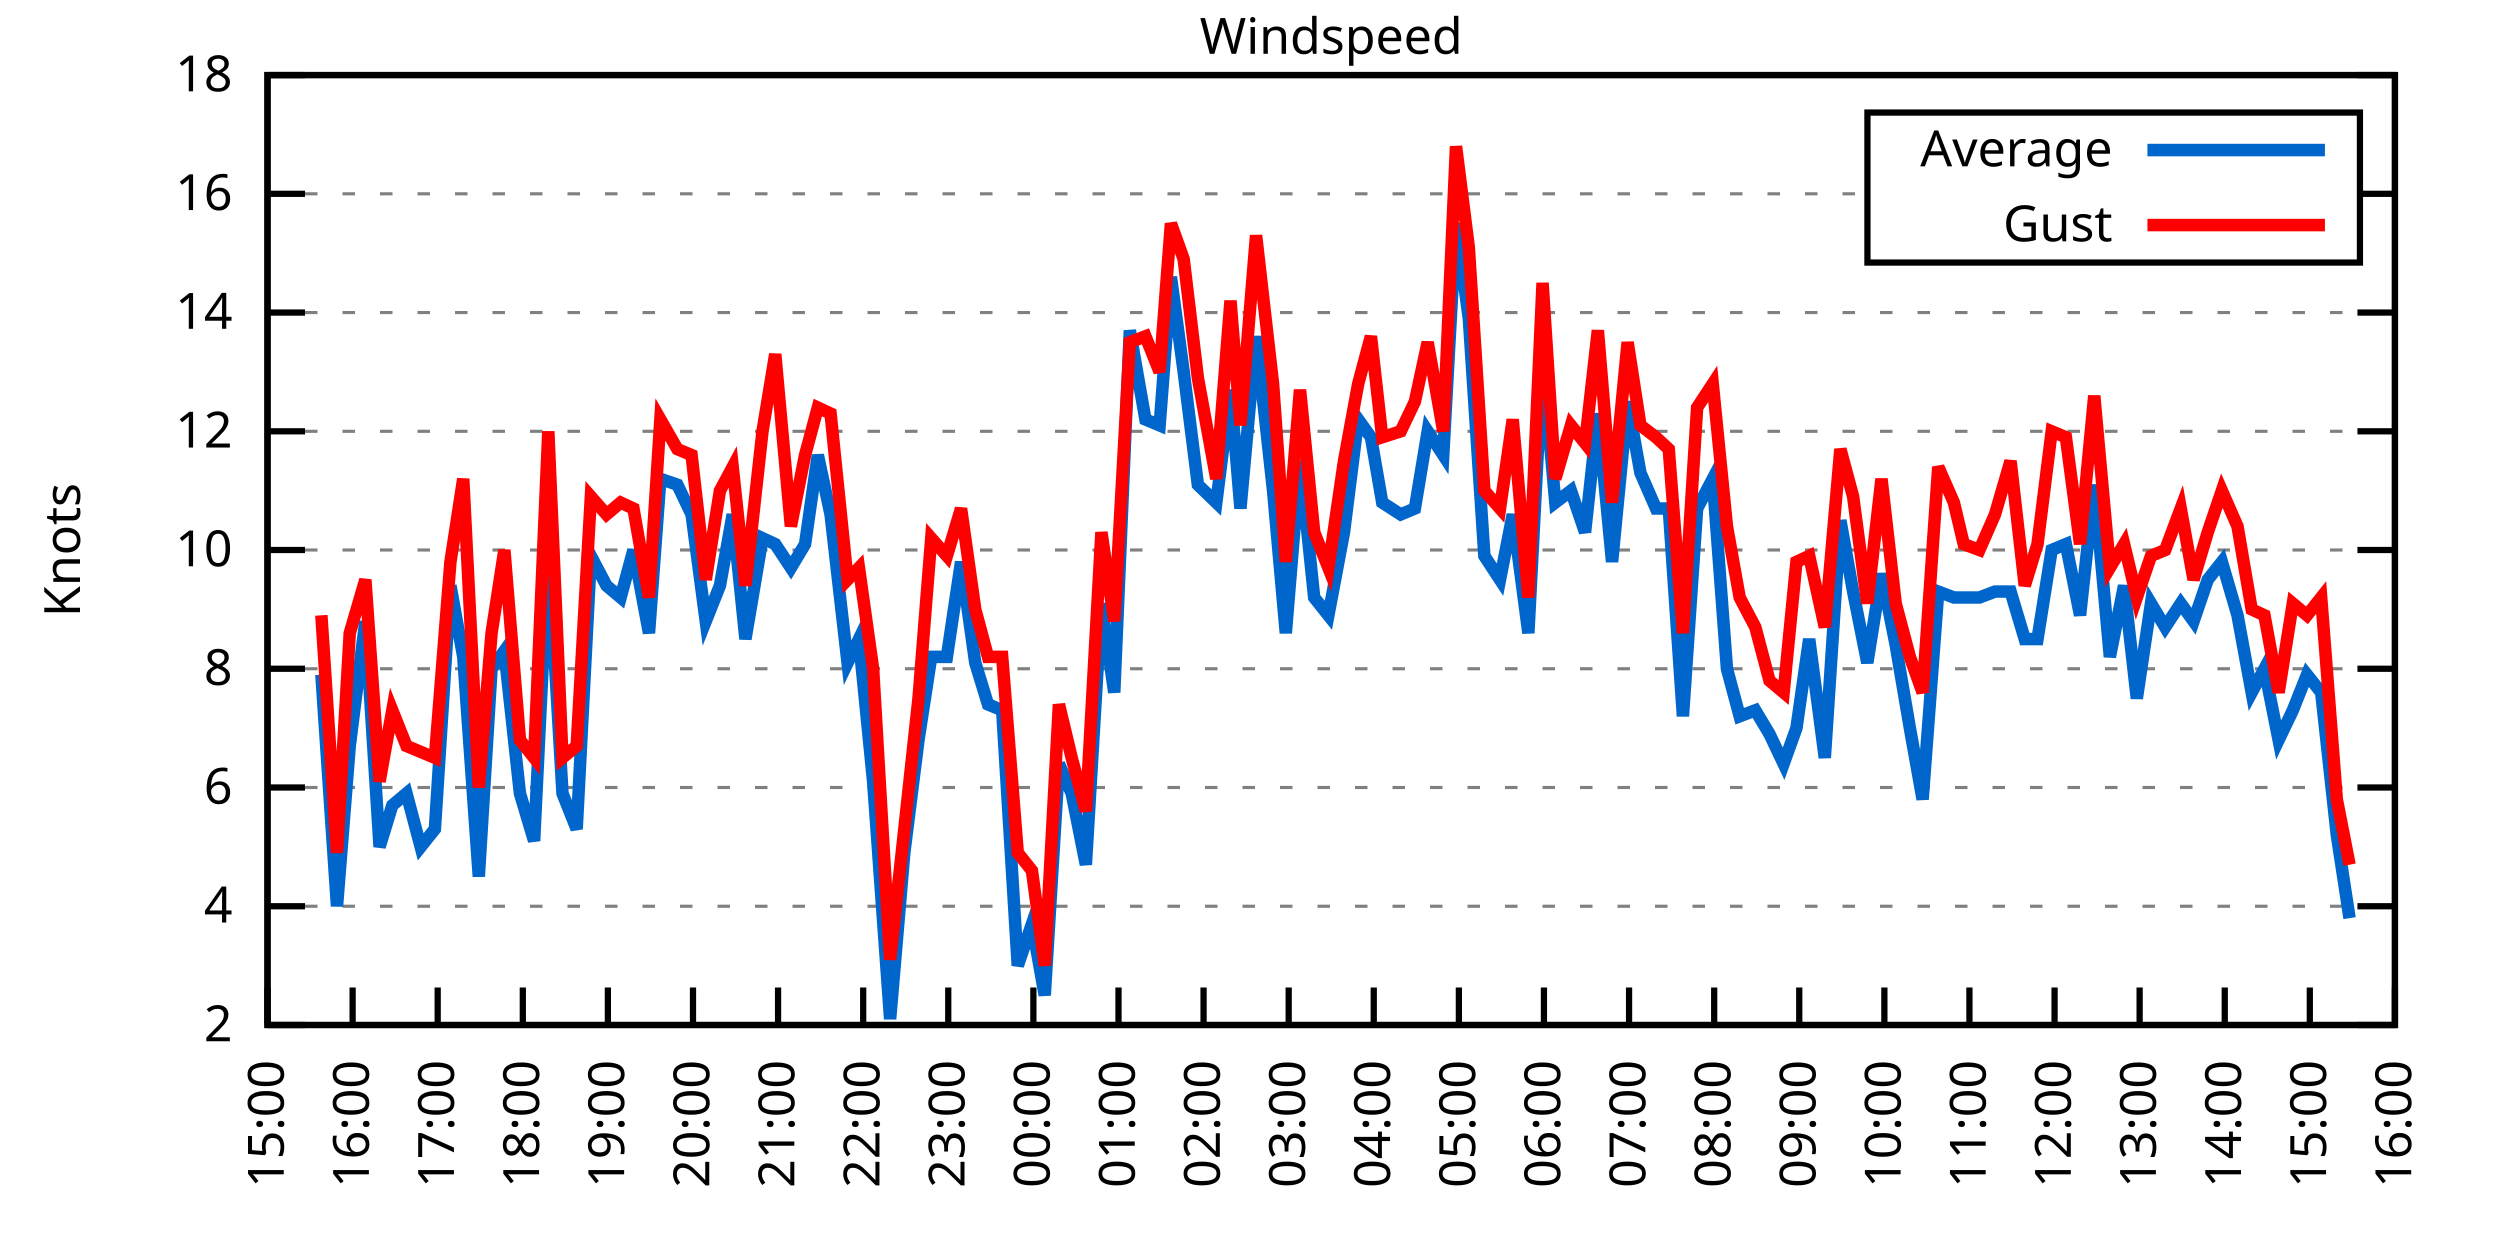
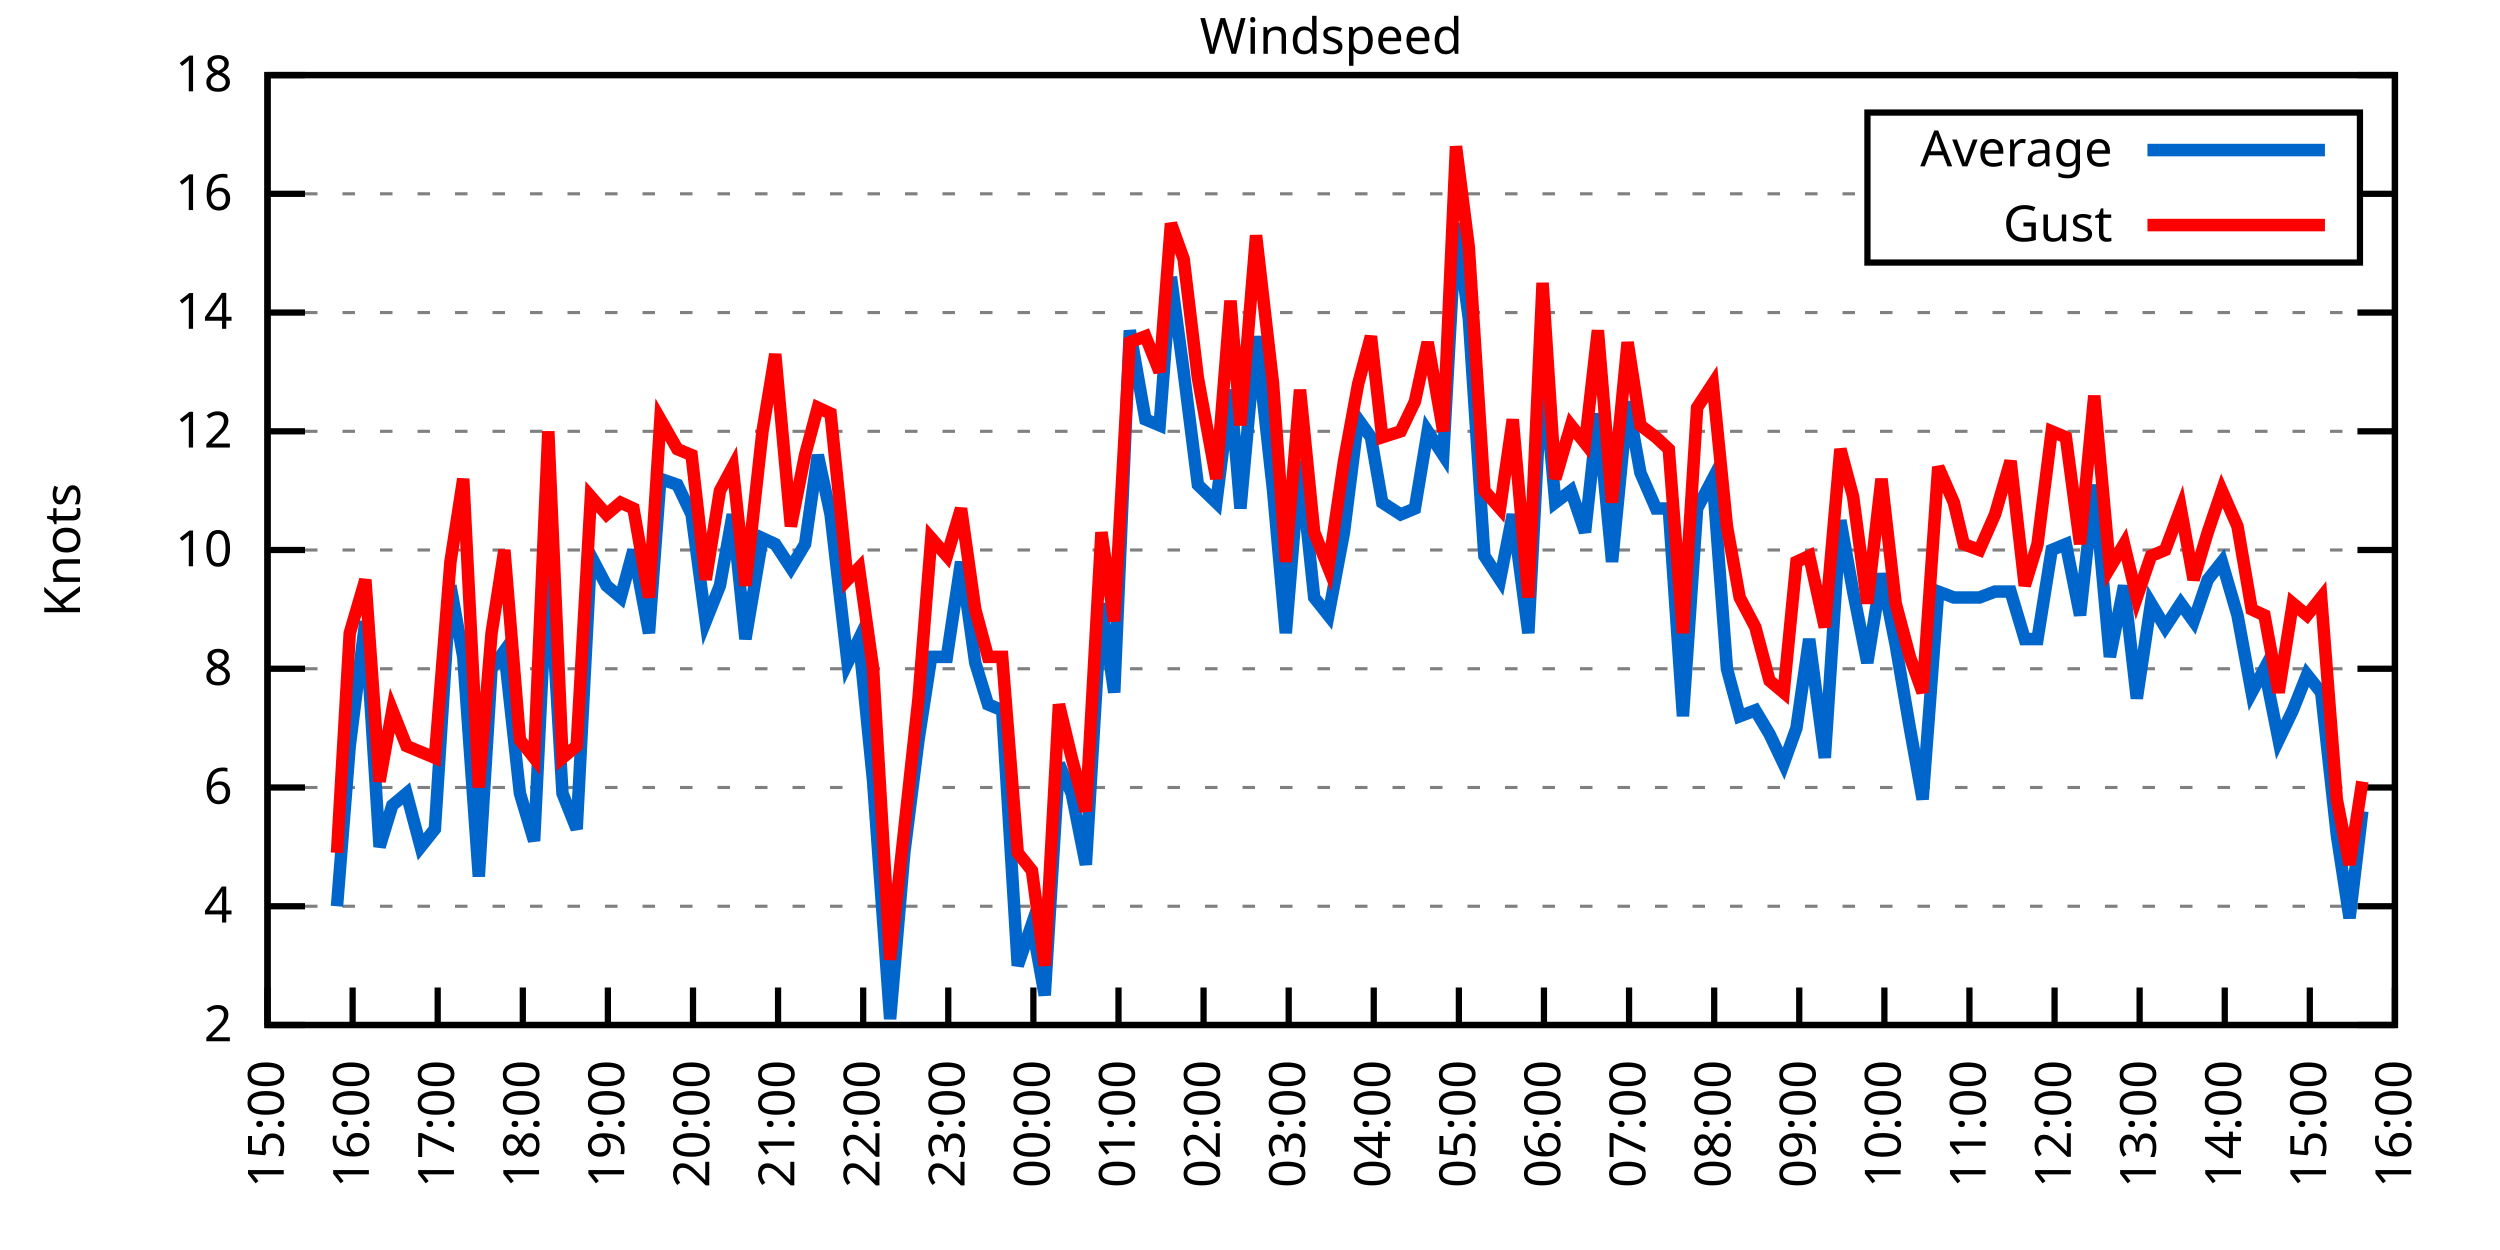
<svg xmlns="http://www.w3.org/2000/svg" xmlns:xlink="http://www.w3.org/1999/xlink" width="400" height="200" viewBox="0 0 400 200">
  <g id="gnuplot_canvas">
    <rect x="0" y="0" width="400" height="200" fill="none" />
    <defs>
      <circle id="gpDot" r="0.5" stroke-width="0.5" stroke="currentColor" />
      <path id="gpPt0" stroke-width="0.333" stroke="currentColor" d="M-1,0 h2 M0,-1 v2" />
      <path id="gpPt1" stroke-width="0.333" stroke="currentColor" d="M-1,-1 L1,1 M1,-1 L-1,1" />
      <path id="gpPt2" stroke-width="0.333" stroke="currentColor" d="M-1,0 L1,0 M0,-1 L0,1 M-1,-1 L1,1 M-1,1 L1,-1" />
      <rect id="gpPt3" stroke-width="0.333" stroke="currentColor" x="-1" y="-1" width="2" height="2" />
      <rect id="gpPt4" stroke-width="0.333" stroke="currentColor" fill="currentColor" x="-1" y="-1" width="2" height="2" />
      <circle id="gpPt5" stroke-width="0.333" stroke="currentColor" cx="0" cy="0" r="1" />
      <use xlink:href="#gpPt5" id="gpPt6" fill="currentColor" stroke="none" />
      <path id="gpPt7" stroke-width="0.333" stroke="currentColor" d="M0,-1.33 L-1.33,0.67 L1.33,0.67 z" />
      <use xlink:href="#gpPt7" id="gpPt8" fill="currentColor" stroke="none" />
      <use xlink:href="#gpPt7" id="gpPt9" stroke="currentColor" transform="rotate(180)" />
      <use xlink:href="#gpPt9" id="gpPt10" fill="currentColor" stroke="none" />
      <use xlink:href="#gpPt3" id="gpPt11" stroke="currentColor" transform="rotate(45)" />
      <use xlink:href="#gpPt11" id="gpPt12" fill="currentColor" stroke="none" />
      <path id="gpPt13" stroke-width="0.333" stroke="currentColor" d="M0,1.330 L1.265,0.411 L0.782,-1.067 L-0.782,-1.076 L-1.265,0.411 z" />
      <use xlink:href="#gpPt13" id="gpPt14" fill="currentColor" stroke="none" />
      <filter id="textbox" filterUnits="objectBoundingBox" x="0" y="0" height="1" width="1">
        <feFlood flood-color="white" flood-opacity="1" result="bgnd" />
        <feComposite in="SourceGraphic" in2="bgnd" operator="atop" />
      </filter>
      <filter id="greybox" filterUnits="objectBoundingBox" x="0" y="0" height="1" width="1">
        <feFlood flood-color="lightgrey" flood-opacity="1" result="grey" />
        <feComposite in="SourceGraphic" in2="grey" operator="atop" />
      </filter>
    </defs>
    <g fill="none" color="white" stroke="currentColor" stroke-width="1.00" stroke-linecap="butt" stroke-linejoin="miter">
</g>
    <g fill="none" color="black" stroke="currentColor" stroke-width="1.00" stroke-linecap="butt" stroke-linejoin="miter">
      <g stroke="none" shape-rendering="crispEdges">
        <polygon fill="rgb(255, 255, 255)" points="42.80,164.00 383.18,164.00 383.18,12.02 42.80,12.02 " />
      </g>
    </g>
    <g fill="none" color="black" stroke="currentColor" stroke-width="1.00" stroke-linecap="butt" stroke-linejoin="miter">
</g>
    <g fill="none" color="black" stroke="black" stroke-width="0.50" stroke-linecap="butt" stroke-linejoin="miter">
</g>
    <g fill="none" color="gray" stroke="currentColor" stroke-width="0.50" stroke-linecap="butt" stroke-linejoin="miter">
      <path stroke="gray" stroke-dasharray="2,4" class="gridline" d="M42.80,164.00 L383.19,164.00  " />
    </g>
    <g fill="none" color="gray" stroke="gray" stroke-width="1.00" stroke-linecap="butt" stroke-linejoin="miter">
</g>
    <g fill="none" color="black" stroke="currentColor" stroke-width="1.00" stroke-linecap="butt" stroke-linejoin="miter">
      <path stroke="black" d="M42.80,164.00 L48.80,164.00 M383.19,164.00 L377.19,164.00  " />
      <g transform="translate(37.20,166.60)" stroke="none" fill="black" font-family="Sans" font-size="8.00" text-anchor="end">
        <text>
          <tspan font-family="Sans"> 2</tspan>
        </text>
      </g>
    </g>
    <g fill="none" color="black" stroke="currentColor" stroke-width="1.00" stroke-linecap="butt" stroke-linejoin="miter">
</g>
    <g fill="none" color="black" stroke="black" stroke-width="0.50" stroke-linecap="butt" stroke-linejoin="miter">
</g>
    <g fill="none" color="gray" stroke="currentColor" stroke-width="0.50" stroke-linecap="butt" stroke-linejoin="miter">
      <path stroke="gray" stroke-dasharray="2,4" class="gridline" d="M42.80,145.00 L383.19,145.00  " />
    </g>
    <g fill="none" color="gray" stroke="gray" stroke-width="1.00" stroke-linecap="butt" stroke-linejoin="miter">
</g>
    <g fill="none" color="black" stroke="currentColor" stroke-width="1.00" stroke-linecap="butt" stroke-linejoin="miter">
      <path stroke="black" d="M42.80,145.00 L48.80,145.00 M383.19,145.00 L377.19,145.00  " />
      <g transform="translate(37.20,147.60)" stroke="none" fill="black" font-family="Sans" font-size="8.00" text-anchor="end">
        <text>
          <tspan font-family="Sans"> 4</tspan>
        </text>
      </g>
    </g>
    <g fill="none" color="black" stroke="currentColor" stroke-width="1.00" stroke-linecap="butt" stroke-linejoin="miter">
</g>
    <g fill="none" color="black" stroke="black" stroke-width="0.50" stroke-linecap="butt" stroke-linejoin="miter">
</g>
    <g fill="none" color="gray" stroke="currentColor" stroke-width="0.50" stroke-linecap="butt" stroke-linejoin="miter">
      <path stroke="gray" stroke-dasharray="2,4" class="gridline" d="M42.80,126.00 L383.19,126.00  " />
    </g>
    <g fill="none" color="gray" stroke="gray" stroke-width="1.00" stroke-linecap="butt" stroke-linejoin="miter">
</g>
    <g fill="none" color="black" stroke="currentColor" stroke-width="1.00" stroke-linecap="butt" stroke-linejoin="miter">
      <path stroke="black" d="M42.80,126.00 L48.80,126.00 M383.19,126.00 L377.19,126.00  " />
      <g transform="translate(37.20,128.60)" stroke="none" fill="black" font-family="Sans" font-size="8.00" text-anchor="end">
        <text>
          <tspan font-family="Sans"> 6</tspan>
        </text>
      </g>
    </g>
    <g fill="none" color="black" stroke="currentColor" stroke-width="1.00" stroke-linecap="butt" stroke-linejoin="miter">
</g>
    <g fill="none" color="black" stroke="black" stroke-width="0.50" stroke-linecap="butt" stroke-linejoin="miter">
</g>
    <g fill="none" color="gray" stroke="currentColor" stroke-width="0.50" stroke-linecap="butt" stroke-linejoin="miter">
      <path stroke="gray" stroke-dasharray="2,4" class="gridline" d="M42.80,107.00 L383.19,107.00  " />
    </g>
    <g fill="none" color="gray" stroke="gray" stroke-width="1.00" stroke-linecap="butt" stroke-linejoin="miter">
</g>
    <g fill="none" color="black" stroke="currentColor" stroke-width="1.00" stroke-linecap="butt" stroke-linejoin="miter">
      <path stroke="black" d="M42.80,107.00 L48.80,107.00 M383.19,107.00 L377.19,107.00  " />
      <g transform="translate(37.20,109.60)" stroke="none" fill="black" font-family="Sans" font-size="8.00" text-anchor="end">
        <text>
          <tspan font-family="Sans"> 8</tspan>
        </text>
      </g>
    </g>
    <g fill="none" color="black" stroke="currentColor" stroke-width="1.00" stroke-linecap="butt" stroke-linejoin="miter">
</g>
    <g fill="none" color="black" stroke="black" stroke-width="0.50" stroke-linecap="butt" stroke-linejoin="miter">
</g>
    <g fill="none" color="gray" stroke="currentColor" stroke-width="0.50" stroke-linecap="butt" stroke-linejoin="miter">
      <path stroke="gray" stroke-dasharray="2,4" class="gridline" d="M42.80,88.00 L383.19,88.00  " />
    </g>
    <g fill="none" color="gray" stroke="gray" stroke-width="1.00" stroke-linecap="butt" stroke-linejoin="miter">
</g>
    <g fill="none" color="black" stroke="currentColor" stroke-width="1.00" stroke-linecap="butt" stroke-linejoin="miter">
      <path stroke="black" d="M42.80,88.00 L48.80,88.00 M383.19,88.00 L377.19,88.00  " />
      <g transform="translate(37.20,90.60)" stroke="none" fill="black" font-family="Sans" font-size="8.00" text-anchor="end">
        <text>
          <tspan font-family="Sans"> 10</tspan>
        </text>
      </g>
    </g>
    <g fill="none" color="black" stroke="currentColor" stroke-width="1.00" stroke-linecap="butt" stroke-linejoin="miter">
</g>
    <g fill="none" color="black" stroke="black" stroke-width="0.50" stroke-linecap="butt" stroke-linejoin="miter">
</g>
    <g fill="none" color="gray" stroke="currentColor" stroke-width="0.50" stroke-linecap="butt" stroke-linejoin="miter">
      <path stroke="gray" stroke-dasharray="2,4" class="gridline" d="M42.80,69.01 L383.19,69.01  " />
    </g>
    <g fill="none" color="gray" stroke="gray" stroke-width="1.00" stroke-linecap="butt" stroke-linejoin="miter">
</g>
    <g fill="none" color="black" stroke="currentColor" stroke-width="1.00" stroke-linecap="butt" stroke-linejoin="miter">
      <path stroke="black" d="M42.80,69.01 L48.80,69.01 M383.19,69.01 L377.19,69.01  " />
      <g transform="translate(37.20,71.61)" stroke="none" fill="black" font-family="Sans" font-size="8.00" text-anchor="end">
        <text>
          <tspan font-family="Sans"> 12</tspan>
        </text>
      </g>
    </g>
    <g fill="none" color="black" stroke="currentColor" stroke-width="1.00" stroke-linecap="butt" stroke-linejoin="miter">
</g>
    <g fill="none" color="black" stroke="black" stroke-width="0.50" stroke-linecap="butt" stroke-linejoin="miter">
</g>
    <g fill="none" color="gray" stroke="currentColor" stroke-width="0.50" stroke-linecap="butt" stroke-linejoin="miter">
      <path stroke="gray" stroke-dasharray="2,4" class="gridline" d="M42.80,50.01 L383.19,50.01  " />
    </g>
    <g fill="none" color="gray" stroke="gray" stroke-width="1.00" stroke-linecap="butt" stroke-linejoin="miter">
</g>
    <g fill="none" color="black" stroke="currentColor" stroke-width="1.00" stroke-linecap="butt" stroke-linejoin="miter">
      <path stroke="black" d="M42.80,50.01 L48.80,50.01 M383.19,50.01 L377.19,50.01  " />
      <g transform="translate(37.20,52.61)" stroke="none" fill="black" font-family="Sans" font-size="8.00" text-anchor="end">
        <text>
          <tspan font-family="Sans"> 14</tspan>
        </text>
      </g>
    </g>
    <g fill="none" color="black" stroke="currentColor" stroke-width="1.00" stroke-linecap="butt" stroke-linejoin="miter">
</g>
    <g fill="none" color="black" stroke="black" stroke-width="0.50" stroke-linecap="butt" stroke-linejoin="miter">
</g>
    <g fill="none" color="gray" stroke="currentColor" stroke-width="0.50" stroke-linecap="butt" stroke-linejoin="miter">
      <path stroke="gray" stroke-dasharray="2,4" class="gridline" d="M42.80,31.01 L298.79,31.01 M377.59,31.01 L383.19,31.01  " />
    </g>
    <g fill="none" color="gray" stroke="gray" stroke-width="1.00" stroke-linecap="butt" stroke-linejoin="miter">
</g>
    <g fill="none" color="black" stroke="currentColor" stroke-width="1.00" stroke-linecap="butt" stroke-linejoin="miter">
      <path stroke="black" d="M42.80,31.01 L48.80,31.01 M383.19,31.01 L377.19,31.01  " />
      <g transform="translate(37.20,33.61)" stroke="none" fill="black" font-family="Sans" font-size="8.00" text-anchor="end">
        <text>
          <tspan font-family="Sans"> 16</tspan>
        </text>
      </g>
    </g>
    <g fill="none" color="black" stroke="currentColor" stroke-width="1.00" stroke-linecap="butt" stroke-linejoin="miter">
</g>
    <g fill="none" color="black" stroke="black" stroke-width="0.50" stroke-linecap="butt" stroke-linejoin="miter">
</g>
    <g fill="none" color="gray" stroke="currentColor" stroke-width="0.50" stroke-linecap="butt" stroke-linejoin="miter">
      <path stroke="gray" stroke-dasharray="2,4" class="gridline" d="M42.80,12.01 L383.19,12.01  " />
    </g>
    <g fill="none" color="gray" stroke="gray" stroke-width="1.00" stroke-linecap="butt" stroke-linejoin="miter">
</g>
    <g fill="none" color="black" stroke="currentColor" stroke-width="1.00" stroke-linecap="butt" stroke-linejoin="miter">
      <path stroke="black" d="M42.80,12.01 L48.80,12.01 M383.19,12.01 L377.19,12.01  " />
      <g transform="translate(37.20,14.61)" stroke="none" fill="black" font-family="Sans" font-size="8.00" text-anchor="end">
        <text>
          <tspan font-family="Sans"> 18</tspan>
        </text>
      </g>
    </g>
    <g fill="none" color="black" stroke="currentColor" stroke-width="1.00" stroke-linecap="butt" stroke-linejoin="miter">
      <path stroke="black" d="M42.80,164.00 L42.80,158.00  " />
      <g transform="translate(45.40,169.60) rotate(270.00)" stroke="none" fill="black" font-family="Sans" font-size="8.00" text-anchor="end">
        <text>
          <tspan font-family="Sans">15:00</tspan>
        </text>
      </g>
    </g>
    <g fill="none" color="black" stroke="currentColor" stroke-width="1.00" stroke-linecap="butt" stroke-linejoin="miter">
      <path stroke="black" d="M56.42,164.00 L56.42,158.00  " />
      <g transform="translate(59.02,169.60) rotate(270.00)" stroke="none" fill="black" font-family="Sans" font-size="8.00" text-anchor="end">
        <text>
          <tspan font-family="Sans">16:00</tspan>
        </text>
      </g>
    </g>
    <g fill="none" color="black" stroke="currentColor" stroke-width="1.00" stroke-linecap="butt" stroke-linejoin="miter">
      <path stroke="black" d="M70.03,164.00 L70.03,158.00  " />
      <g transform="translate(72.63,169.60) rotate(270.00)" stroke="none" fill="black" font-family="Sans" font-size="8.00" text-anchor="end">
        <text>
          <tspan font-family="Sans">17:00</tspan>
        </text>
      </g>
    </g>
    <g fill="none" color="black" stroke="currentColor" stroke-width="1.00" stroke-linecap="butt" stroke-linejoin="miter">
      <path stroke="black" d="M83.65,164.00 L83.65,158.00  " />
      <g transform="translate(86.25,169.60) rotate(270.00)" stroke="none" fill="black" font-family="Sans" font-size="8.00" text-anchor="end">
        <text>
          <tspan font-family="Sans">18:00</tspan>
        </text>
      </g>
    </g>
    <g fill="none" color="black" stroke="currentColor" stroke-width="1.00" stroke-linecap="butt" stroke-linejoin="miter">
      <path stroke="black" d="M97.26,164.00 L97.26,158.00  " />
      <g transform="translate(99.86,169.60) rotate(270.00)" stroke="none" fill="black" font-family="Sans" font-size="8.00" text-anchor="end">
        <text>
          <tspan font-family="Sans">19:00</tspan>
        </text>
      </g>
    </g>
    <g fill="none" color="black" stroke="currentColor" stroke-width="1.00" stroke-linecap="butt" stroke-linejoin="miter">
      <path stroke="black" d="M110.88,164.00 L110.88,158.00  " />
      <g transform="translate(113.48,169.60) rotate(270.00)" stroke="none" fill="black" font-family="Sans" font-size="8.00" text-anchor="end">
        <text>
          <tspan font-family="Sans">20:00</tspan>
        </text>
      </g>
    </g>
    <g fill="none" color="black" stroke="currentColor" stroke-width="1.00" stroke-linecap="butt" stroke-linejoin="miter">
      <path stroke="black" d="M124.49,164.00 L124.49,158.00  " />
      <g transform="translate(127.09,169.60) rotate(270.00)" stroke="none" fill="black" font-family="Sans" font-size="8.00" text-anchor="end">
        <text>
          <tspan font-family="Sans">21:00</tspan>
        </text>
      </g>
    </g>
    <g fill="none" color="black" stroke="currentColor" stroke-width="1.00" stroke-linecap="butt" stroke-linejoin="miter">
      <path stroke="black" d="M138.11,164.00 L138.11,158.00  " />
      <g transform="translate(140.71,169.60) rotate(270.00)" stroke="none" fill="black" font-family="Sans" font-size="8.00" text-anchor="end">
        <text>
          <tspan font-family="Sans">22:00</tspan>
        </text>
      </g>
    </g>
    <g fill="none" color="black" stroke="currentColor" stroke-width="1.00" stroke-linecap="butt" stroke-linejoin="miter">
      <path stroke="black" d="M151.72,164.00 L151.72,158.00  " />
      <g transform="translate(154.32,169.60) rotate(270.00)" stroke="none" fill="black" font-family="Sans" font-size="8.00" text-anchor="end">
        <text>
          <tspan font-family="Sans">23:00</tspan>
        </text>
      </g>
    </g>
    <g fill="none" color="black" stroke="currentColor" stroke-width="1.00" stroke-linecap="butt" stroke-linejoin="miter">
      <path stroke="black" d="M165.34,164.00 L165.34,158.00  " />
      <g transform="translate(167.94,169.60) rotate(270.00)" stroke="none" fill="black" font-family="Sans" font-size="8.00" text-anchor="end">
        <text>
          <tspan font-family="Sans">00:00</tspan>
        </text>
      </g>
    </g>
    <g fill="none" color="black" stroke="currentColor" stroke-width="1.00" stroke-linecap="butt" stroke-linejoin="miter">
      <path stroke="black" d="M178.96,164.00 L178.96,158.00  " />
      <g transform="translate(181.56,169.60) rotate(270.00)" stroke="none" fill="black" font-family="Sans" font-size="8.00" text-anchor="end">
        <text>
          <tspan font-family="Sans">01:00</tspan>
        </text>
      </g>
    </g>
    <g fill="none" color="black" stroke="currentColor" stroke-width="1.00" stroke-linecap="butt" stroke-linejoin="miter">
      <path stroke="black" d="M192.57,164.00 L192.57,158.00  " />
      <g transform="translate(195.17,169.60) rotate(270.00)" stroke="none" fill="black" font-family="Sans" font-size="8.00" text-anchor="end">
        <text>
          <tspan font-family="Sans">02:00</tspan>
        </text>
      </g>
    </g>
    <g fill="none" color="black" stroke="currentColor" stroke-width="1.00" stroke-linecap="butt" stroke-linejoin="miter">
      <path stroke="black" d="M206.19,164.00 L206.19,158.00  " />
      <g transform="translate(208.79,169.60) rotate(270.00)" stroke="none" fill="black" font-family="Sans" font-size="8.00" text-anchor="end">
        <text>
          <tspan font-family="Sans">03:00</tspan>
        </text>
      </g>
    </g>
    <g fill="none" color="black" stroke="currentColor" stroke-width="1.00" stroke-linecap="butt" stroke-linejoin="miter">
      <path stroke="black" d="M219.80,164.00 L219.80,158.00  " />
      <g transform="translate(222.40,169.60) rotate(270.00)" stroke="none" fill="black" font-family="Sans" font-size="8.00" text-anchor="end">
        <text>
          <tspan font-family="Sans">04:00</tspan>
        </text>
      </g>
    </g>
    <g fill="none" color="black" stroke="currentColor" stroke-width="1.00" stroke-linecap="butt" stroke-linejoin="miter">
      <path stroke="black" d="M233.42,164.00 L233.42,158.00  " />
      <g transform="translate(236.02,169.60) rotate(270.00)" stroke="none" fill="black" font-family="Sans" font-size="8.00" text-anchor="end">
        <text>
          <tspan font-family="Sans">05:00</tspan>
        </text>
      </g>
    </g>
    <g fill="none" color="black" stroke="currentColor" stroke-width="1.00" stroke-linecap="butt" stroke-linejoin="miter">
      <path stroke="black" d="M247.03,164.00 L247.03,158.00  " />
      <g transform="translate(249.63,169.60) rotate(270.00)" stroke="none" fill="black" font-family="Sans" font-size="8.00" text-anchor="end">
        <text>
          <tspan font-family="Sans">06:00</tspan>
        </text>
      </g>
    </g>
    <g fill="none" color="black" stroke="currentColor" stroke-width="1.00" stroke-linecap="butt" stroke-linejoin="miter">
      <path stroke="black" d="M260.65,164.00 L260.65,158.00  " />
      <g transform="translate(263.25,169.60) rotate(270.00)" stroke="none" fill="black" font-family="Sans" font-size="8.00" text-anchor="end">
        <text>
          <tspan font-family="Sans">07:00</tspan>
        </text>
      </g>
    </g>
    <g fill="none" color="black" stroke="currentColor" stroke-width="1.00" stroke-linecap="butt" stroke-linejoin="miter">
      <path stroke="black" d="M274.27,164.00 L274.27,158.00  " />
      <g transform="translate(276.87,169.60) rotate(270.00)" stroke="none" fill="black" font-family="Sans" font-size="8.00" text-anchor="end">
        <text>
          <tspan font-family="Sans">08:00</tspan>
        </text>
      </g>
    </g>
    <g fill="none" color="black" stroke="currentColor" stroke-width="1.00" stroke-linecap="butt" stroke-linejoin="miter">
      <path stroke="black" d="M287.88,164.00 L287.88,158.00  " />
      <g transform="translate(290.48,169.60) rotate(270.00)" stroke="none" fill="black" font-family="Sans" font-size="8.00" text-anchor="end">
        <text>
          <tspan font-family="Sans">09:00</tspan>
        </text>
      </g>
    </g>
    <g fill="none" color="black" stroke="currentColor" stroke-width="1.00" stroke-linecap="butt" stroke-linejoin="miter">
      <path stroke="black" d="M301.50,164.00 L301.50,158.00  " />
      <g transform="translate(304.10,169.60) rotate(270.00)" stroke="none" fill="black" font-family="Sans" font-size="8.00" text-anchor="end">
        <text>
          <tspan font-family="Sans">10:00</tspan>
        </text>
      </g>
    </g>
    <g fill="none" color="black" stroke="currentColor" stroke-width="1.00" stroke-linecap="butt" stroke-linejoin="miter">
      <path stroke="black" d="M315.11,164.00 L315.11,158.00  " />
      <g transform="translate(317.71,169.60) rotate(270.00)" stroke="none" fill="black" font-family="Sans" font-size="8.00" text-anchor="end">
        <text>
          <tspan font-family="Sans">11:00</tspan>
        </text>
      </g>
    </g>
    <g fill="none" color="black" stroke="currentColor" stroke-width="1.00" stroke-linecap="butt" stroke-linejoin="miter">
      <path stroke="black" d="M328.73,164.00 L328.73,158.00  " />
      <g transform="translate(331.33,169.60) rotate(270.00)" stroke="none" fill="black" font-family="Sans" font-size="8.00" text-anchor="end">
        <text>
          <tspan font-family="Sans">12:00</tspan>
        </text>
      </g>
    </g>
    <g fill="none" color="black" stroke="currentColor" stroke-width="1.00" stroke-linecap="butt" stroke-linejoin="miter">
      <path stroke="black" d="M342.34,164.00 L342.34,158.00  " />
      <g transform="translate(344.94,169.60) rotate(270.00)" stroke="none" fill="black" font-family="Sans" font-size="8.00" text-anchor="end">
        <text>
          <tspan font-family="Sans">13:00</tspan>
        </text>
      </g>
    </g>
    <g fill="none" color="black" stroke="currentColor" stroke-width="1.00" stroke-linecap="butt" stroke-linejoin="miter">
      <path stroke="black" d="M355.96,164.00 L355.96,158.00  " />
      <g transform="translate(358.56,169.60) rotate(270.00)" stroke="none" fill="black" font-family="Sans" font-size="8.00" text-anchor="end">
        <text>
          <tspan font-family="Sans">14:00</tspan>
        </text>
      </g>
    </g>
    <g fill="none" color="black" stroke="currentColor" stroke-width="1.00" stroke-linecap="butt" stroke-linejoin="miter">
      <path stroke="black" d="M369.57,164.00 L369.57,158.00  " />
      <g transform="translate(372.17,169.60) rotate(270.00)" stroke="none" fill="black" font-family="Sans" font-size="8.00" text-anchor="end">
        <text>
          <tspan font-family="Sans">15:00</tspan>
        </text>
      </g>
    </g>
    <g fill="none" color="black" stroke="currentColor" stroke-width="1.00" stroke-linecap="butt" stroke-linejoin="miter">
      <path stroke="black" d="M383.19,164.00 L383.19,158.00  " />
      <g transform="translate(385.79,169.60) rotate(270.00)" stroke="none" fill="black" font-family="Sans" font-size="8.00" text-anchor="end">
        <text>
          <tspan font-family="Sans">16:00</tspan>
        </text>
      </g>
    </g>
    <g fill="none" color="black" stroke="currentColor" stroke-width="1.00" stroke-linecap="butt" stroke-linejoin="miter">
</g>
    <g fill="none" color="black" stroke="currentColor" stroke-width="1.00" stroke-linecap="butt" stroke-linejoin="miter">
      <path stroke="black" d="M42.80,12.01 L42.80,164.00 L383.19,164.00 L383.19,12.01 L42.80,12.01 Z  " />
    </g>
    <g fill="none" color="black" stroke="currentColor" stroke-width="1.00" stroke-linecap="butt" stroke-linejoin="miter">
</g>
    <g fill="none" color="black" stroke="currentColor" stroke-width="1.00" stroke-linecap="butt" stroke-linejoin="miter">
      <path stroke="black" d="M298.79,42.01 L298.79,18.01 L377.59,18.01 L377.59,42.01 L298.79,42.01 Z  " />
    </g>
    <g id="Windspeed_plot_1">
      <g fill="none" color="white" stroke="black" stroke-width="2.00" stroke-linecap="butt" stroke-linejoin="miter">
</g>
      <g fill="none" color="black" stroke="currentColor" stroke-width="2.00" stroke-linecap="butt" stroke-linejoin="miter">
        <g transform="translate(337.99,26.61)" stroke="none" fill="black" font-family="Sans" font-size="8.00" text-anchor="end">
          <text>
            <tspan font-family="Sans">Average</tspan>
          </text>
        </g>
      </g>
      <g fill="none" color="black" stroke="currentColor" stroke-width="2.00" stroke-linecap="butt" stroke-linejoin="miter">
-         <path stroke="rgb(  0, 102, 204)" d="M343.59,24.01 L371.99,24.01 M51.42,107.95 L53.92,145.00 L55.96,119.35 L58.46,99.40 L60.73,135.50 L62.77,128.85   L65.04,126.95 L67.31,135.50 L69.58,132.65 L72.07,93.70 L74.12,105.10 L76.61,140.25 L78.65,107.00 L80.70,104.15   L83.19,126.95 L85.46,134.55 L87.73,88.00 L90.00,126.95 L92.27,132.65 L94.54,88.95 L97.04,93.70 L99.30,95.60   L101.35,88.00 L103.84,101.30 L105.66,76.61 L108.38,77.56 L110.65,82.31 L112.92,99.40 L115.19,93.70 L117.23,82.31   L119.27,102.25 L122.00,86.11 L124.04,87.06 L126.54,90.85 L128.81,87.06 L130.85,72.81 L132.89,82.31 L135.61,106.05   L137.43,102.25 L139.70,125.05 L142.42,163.05 L144.69,136.45 L146.96,118.40 L149.00,105.10 L151.50,105.10 L153.77,89.90   L156.04,106.05 L158.08,112.70 L160.35,113.65 L162.84,154.50 L165.11,147.85 L167.16,159.25 L169.43,122.20 L171.47,126.95   L173.74,138.35 L176.23,96.55 L178.28,110.80 L180.77,52.86 L183.27,67.11 L185.54,68.06 L187.35,44.31 L189.39,59.51   L191.66,77.56 L194.61,80.41 L196.88,62.36 L198.47,81.36 L200.97,53.81 L203.69,78.51 L205.73,101.30 L208.00,73.76   L210.27,95.60 L212.54,98.45 L215.04,85.16 L217.31,67.11 L219.35,69.96 L221.16,80.41 L224.11,82.31 L226.38,81.36   L228.43,69.01 L230.92,72.81 L232.96,35.76 L235.01,50.96 L237.50,88.95 L240.00,92.75 L242.04,82.31 L244.54,101.30   L246.81,57.61 L248.85,80.41 L251.35,78.51 L253.61,85.16 L255.66,66.16 L257.93,89.90 L260.42,64.26 L262.47,75.66   L264.96,81.36 L267.00,81.36 L269.27,114.60 L271.54,81.36 L274.04,76.61 L276.31,107.00 L278.35,114.60 L280.85,113.65   L283.12,117.45 L285.38,122.20 L287.43,116.50 L289.47,102.25 L291.97,121.25 L294.46,83.26 L296.50,94.65 L298.77,106.05   L301.04,91.80 L303.31,103.20 L305.58,116.50 L307.62,127.90 L310.12,94.65 L312.62,95.60 L314.20,95.60 L316.70,95.60   L319.20,94.65 L321.69,94.65 L323.96,102.25 L326.00,102.25 L328.27,88.00 L330.54,87.06 L332.81,98.45 L335.08,77.56   L337.58,105.10 L339.85,93.70 L341.89,111.75 L344.16,96.55 L346.43,100.35 L348.92,96.55 L350.97,99.40 L353.24,92.75   L355.50,89.90 L358.00,98.45 L360.27,110.80 L362.31,107.00 L364.58,118.40 L366.85,113.65 L369.12,107.95 L371.39,110.80   L373.89,133.60 L375.93,146.90  " />
+         <path stroke="rgb(  0, 102, 204)" d="M343.59,24.01 L371.99,24.01 M53.92,145.00 L55.96,119.35 L58.46,99.40 L60.73,135.50 L62.77,128.85 L65.04,126.95   L67.31,135.50 L69.58,132.65 L72.07,93.70 L74.12,105.10 L76.61,140.25 L78.65,107.00 L80.70,104.15 L83.19,126.95   L85.46,134.55 L87.73,88.00 L90.00,126.95 L92.27,132.65 L94.54,88.95 L97.04,93.70 L99.30,95.60 L101.35,88.00   L103.84,101.30 L105.66,76.61 L108.38,77.56 L110.65,82.31 L112.92,99.40 L115.19,93.70 L117.23,82.31 L119.27,102.25   L122.00,86.11 L124.04,87.06 L126.54,90.85 L128.81,87.06 L130.85,72.81 L132.89,82.31 L135.61,106.05 L137.43,102.25   L139.70,125.05 L142.42,163.05 L144.69,136.45 L146.96,118.40 L149.00,105.10 L151.50,105.10 L153.77,89.90 L156.04,106.05   L158.08,112.70 L160.35,113.65 L162.84,154.50 L165.11,147.85 L167.16,159.25 L169.43,122.20 L171.47,126.95 L173.74,138.35   L176.23,96.55 L178.28,110.80 L180.77,52.86 L183.27,67.11 L185.54,68.06 L187.35,44.31 L189.39,59.51 L191.66,77.56   L194.61,80.41 L196.88,62.36 L198.47,81.36 L200.97,53.81 L203.69,78.51 L205.73,101.30 L208.00,73.76 L210.27,95.60   L212.54,98.45 L215.04,85.16 L217.31,67.11 L219.35,69.96 L221.16,80.41 L224.11,82.31 L226.38,81.36 L228.43,69.01   L230.92,72.81 L232.96,35.76 L235.01,50.96 L237.50,88.95 L240.00,92.75 L242.04,82.31 L244.54,101.30 L246.81,57.61   L248.85,80.41 L251.35,78.51 L253.61,85.16 L255.66,66.16 L257.93,89.90 L260.42,64.26 L262.47,75.66 L264.96,81.36   L267.00,81.36 L269.27,114.60 L271.54,81.36 L274.04,76.61 L276.31,107.00 L278.35,114.60 L280.85,113.65 L283.12,117.45   L285.38,122.20 L287.43,116.50 L289.47,102.25 L291.97,121.25 L294.46,83.26 L296.50,94.65 L298.77,106.05 L301.04,91.80   L303.31,103.20 L305.58,116.50 L307.62,127.90 L310.12,94.65 L312.62,95.60 L314.20,95.60 L316.70,95.60 L319.20,94.65   L321.69,94.65 L323.96,102.25 L326.00,102.25 L328.27,88.00 L330.54,87.06 L332.81,98.45 L335.08,77.56 L337.58,105.10   L339.85,93.70 L341.89,111.75 L344.16,96.55 L346.43,100.35 L348.92,96.55 L350.97,99.40 L353.24,92.75 L355.50,89.90   L358.00,98.45 L360.27,110.80 L362.31,107.00 L364.58,118.40 L366.85,113.65 L369.12,107.95 L371.39,110.80 L373.89,133.60   L375.93,146.90 L377.97,129.80  " />
      </g>
    </g>
    <g id="Windspeed_plot_2">
      <g fill="none" color="black" stroke="currentColor" stroke-width="2.00" stroke-linecap="butt" stroke-linejoin="miter">
        <g transform="translate(337.99,38.61)" stroke="none" fill="black" font-family="Sans" font-size="8.00" text-anchor="end">
          <text>
            <tspan font-family="Sans">Gust</tspan>
          </text>
        </g>
      </g>
      <g fill="none" color="black" stroke="currentColor" stroke-width="2.00" stroke-linecap="butt" stroke-linejoin="miter">
-         <path stroke="rgb(255,   0,   0)" d="M343.59,36.01 L371.99,36.01 M51.42,98.45 L53.92,136.45 L55.96,101.30 L58.46,92.75 L60.73,125.05 L62.77,113.65   L65.04,119.35 L67.31,120.30 L69.58,121.25 L72.07,89.90 L74.12,76.61 L76.61,126.00 L78.65,101.30 L80.70,88.00   L83.19,118.40 L85.46,121.25 L87.73,69.01 L90.00,121.25 L92.27,119.35 L94.54,79.46 L97.04,82.31 L99.30,80.41   L101.35,81.36 L103.84,95.60 L105.66,67.11 L108.38,71.86 L110.65,72.81 L112.92,92.75 L115.19,78.51 L117.23,74.71   L119.27,93.70 L122.00,69.01 L124.04,56.66 L126.54,84.21 L128.81,72.81 L130.85,65.21 L132.89,66.16 L135.61,92.75   L137.43,90.85 L139.70,107.00 L142.42,153.55 L144.69,132.65 L146.96,111.75 L149.00,86.11 L151.50,88.95 L153.77,81.36   L156.04,97.50 L158.08,105.10 L160.35,105.10 L162.84,136.45 L165.11,139.30 L167.16,154.50 L169.43,112.70 L171.47,121.25   L173.74,129.80 L176.23,85.16 L178.28,99.40 L180.77,54.76 L183.27,53.81 L185.54,59.51 L187.35,35.76 L189.39,41.46   L191.66,60.46 L194.61,76.61 L196.88,48.11 L198.47,68.06 L200.97,37.66 L203.69,61.41 L205.73,89.90 L208.00,62.36   L210.27,85.16 L212.54,90.85 L215.04,73.76 L217.31,61.41 L219.35,53.81 L221.16,69.96 L224.11,69.01 L226.38,64.26   L228.43,54.76 L230.92,69.01 L232.96,23.41 L235.01,39.56 L237.50,78.51 L240.00,81.36 L242.04,67.11 L244.54,95.60   L246.81,45.26 L248.85,76.61 L251.35,68.06 L253.61,70.91 L255.66,52.86 L257.93,80.41 L260.42,54.76 L262.47,68.06   L264.96,69.96 L267.00,71.86 L269.27,101.30 L271.54,65.21 L274.04,61.41 L276.31,84.21 L278.35,95.60 L280.85,100.35   L283.12,108.90 L285.38,110.80 L287.43,89.90 L289.47,88.95 L291.97,100.35 L294.46,71.86 L296.50,79.46 L298.77,96.55   L301.04,76.61 L303.31,96.55 L305.58,105.10 L307.62,110.80 L310.12,74.71 L312.62,80.41 L314.20,87.06 L316.70,88.00   L319.20,82.31 L321.69,73.76 L323.96,93.70 L326.00,87.06 L328.27,69.01 L330.54,69.96 L332.81,87.06 L335.08,63.31   L337.58,90.85 L339.85,87.06 L341.89,95.60 L344.16,88.95 L346.43,88.00 L348.92,81.36 L350.97,92.75 L353.24,85.16   L355.50,78.51 L358.00,84.21 L360.27,97.50 L362.31,98.45 L364.58,110.80 L366.85,96.55 L369.12,98.45 L371.39,95.60   L373.89,127.90 L375.93,138.35  " />
+         <path stroke="rgb(255,   0,   0)" d="M343.59,36.01 L371.99,36.01 M53.92,136.45 L55.96,101.30 L58.46,92.75 L60.73,125.05 L62.77,113.65 L65.04,119.35   L67.31,120.30 L69.58,121.25 L72.07,89.90 L74.12,76.61 L76.61,126.00 L78.65,101.30 L80.70,88.00 L83.19,118.40   L85.46,121.25 L87.73,69.01 L90.00,121.25 L92.27,119.35 L94.54,79.46 L97.04,82.31 L99.30,80.41 L101.35,81.36   L103.84,95.60 L105.66,67.11 L108.38,71.86 L110.65,72.81 L112.92,92.75 L115.19,78.51 L117.23,74.71 L119.27,93.70   L122.00,69.01 L124.04,56.66 L126.54,84.21 L128.81,72.81 L130.85,65.21 L132.89,66.16 L135.61,92.75 L137.43,90.85   L139.70,107.00 L142.42,153.55 L144.69,132.65 L146.96,111.75 L149.00,86.11 L151.50,88.95 L153.77,81.36 L156.04,97.50   L158.08,105.10 L160.35,105.10 L162.84,136.45 L165.11,139.30 L167.16,154.50 L169.43,112.70 L171.47,121.25 L173.74,129.80   L176.23,85.16 L178.28,99.40 L180.77,54.76 L183.27,53.81 L185.54,59.51 L187.35,35.76 L189.39,41.46 L191.66,60.46   L194.61,76.61 L196.88,48.11 L198.47,68.06 L200.97,37.66 L203.69,61.41 L205.73,89.90 L208.00,62.36 L210.27,85.16   L212.54,90.85 L215.04,73.76 L217.31,61.41 L219.35,53.81 L221.16,69.96 L224.11,69.01 L226.38,64.26 L228.43,54.76   L230.92,69.01 L232.96,23.41 L235.01,39.56 L237.50,78.51 L240.00,81.36 L242.04,67.11 L244.54,95.60 L246.81,45.26   L248.85,76.61 L251.35,68.06 L253.61,70.91 L255.66,52.86 L257.93,80.41 L260.42,54.76 L262.47,68.06 L264.96,69.96   L267.00,71.86 L269.27,101.30 L271.54,65.21 L274.04,61.41 L276.31,84.21 L278.35,95.60 L280.85,100.35 L283.12,108.90   L285.38,110.80 L287.43,89.90 L289.47,88.95 L291.97,100.35 L294.46,71.86 L296.50,79.46 L298.77,96.55 L301.04,76.61   L303.31,96.55 L305.58,105.10 L307.62,110.80 L310.12,74.71 L312.62,80.41 L314.20,87.06 L316.70,88.00 L319.20,82.31   L321.69,73.76 L323.96,93.70 L326.00,87.06 L328.27,69.01 L330.54,69.96 L332.81,87.06 L335.08,63.31 L337.58,90.85   L339.85,87.06 L341.89,95.60 L344.16,88.95 L346.43,88.00 L348.92,81.36 L350.97,92.75 L353.24,85.16 L355.50,78.51   L358.00,84.21 L360.27,97.50 L362.31,98.45 L364.58,110.80 L366.85,96.55 L369.12,98.45 L371.39,95.60 L373.89,127.90   L375.93,138.35 L377.97,125.05  " />
      </g>
    </g>
    <g fill="none" color="black" stroke="currentColor" stroke-width="2.00" stroke-linecap="butt" stroke-linejoin="miter">
</g>
    <g fill="none" color="black" stroke="black" stroke-width="1.00" stroke-linecap="butt" stroke-linejoin="miter">
</g>
    <g fill="none" color="black" stroke="currentColor" stroke-width="1.00" stroke-linecap="butt" stroke-linejoin="miter">
      <path stroke="black" d="M42.80,12.01 L42.80,164.00 L383.19,164.00 L383.19,12.01 L42.80,12.01 Z  " />
      <g transform="translate(12.80,88.01) rotate(270.00)" stroke="none" fill="black" font-family="Sans" font-size="8.00" text-anchor="middle">
        <text>
          <tspan font-family="Sans">Knots</tspan>
        </text>
      </g>
    </g>
    <g fill="none" color="black" stroke="currentColor" stroke-width="1.00" stroke-linecap="butt" stroke-linejoin="miter">
</g>
    <g fill="none" color="black" stroke="currentColor" stroke-width="1.00" stroke-linecap="butt" stroke-linejoin="miter">
      <g transform="translate(212.99,8.61)" stroke="none" fill="black" font-family="Sans" font-size="8.00" text-anchor="middle">
        <text>
          <tspan font-family="Sans">Windspeed</tspan>
        </text>
      </g>
    </g>
    <g fill="none" color="black" stroke="currentColor" stroke-width="1.00" stroke-linecap="butt" stroke-linejoin="miter">
</g>
  </g>
</svg>
